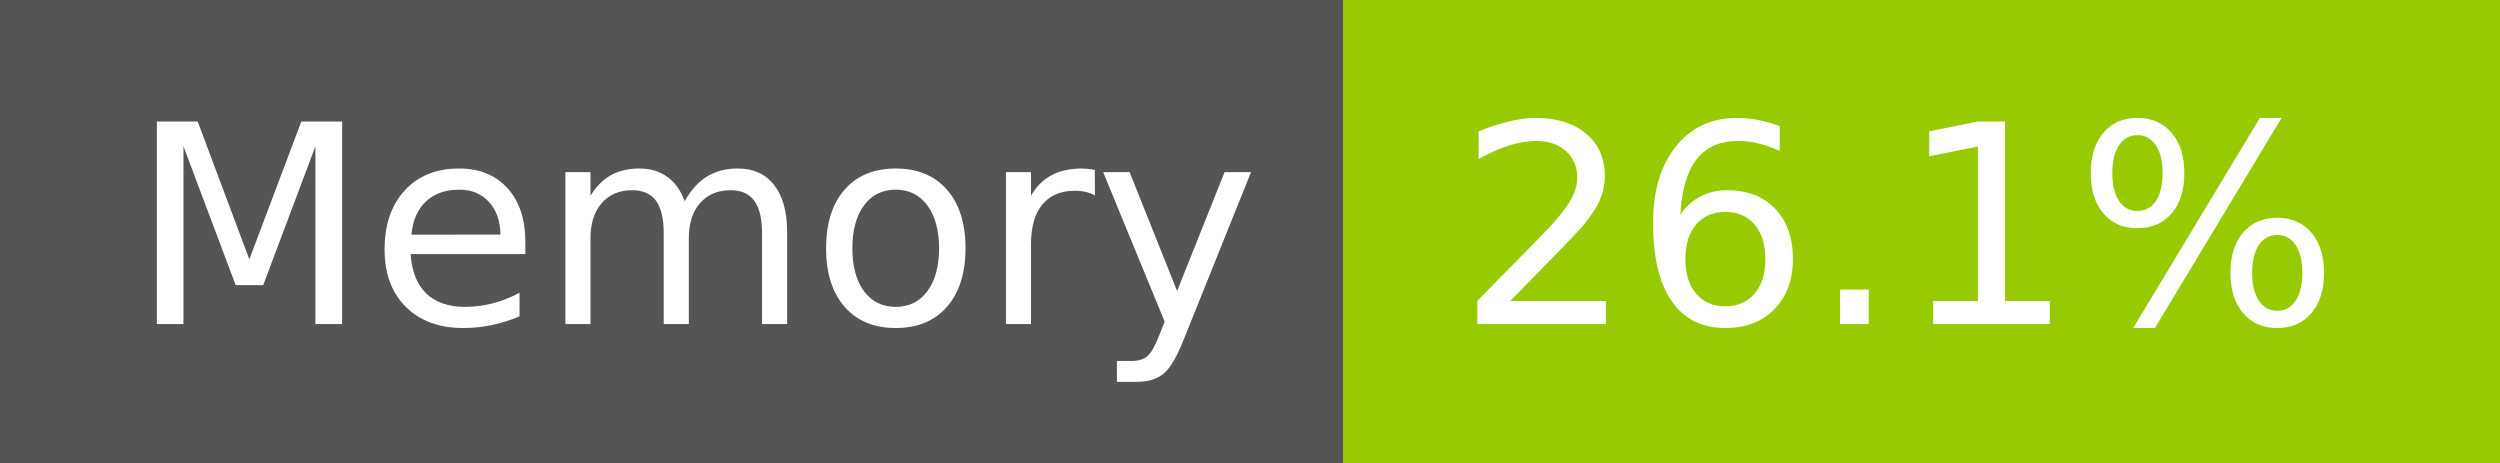
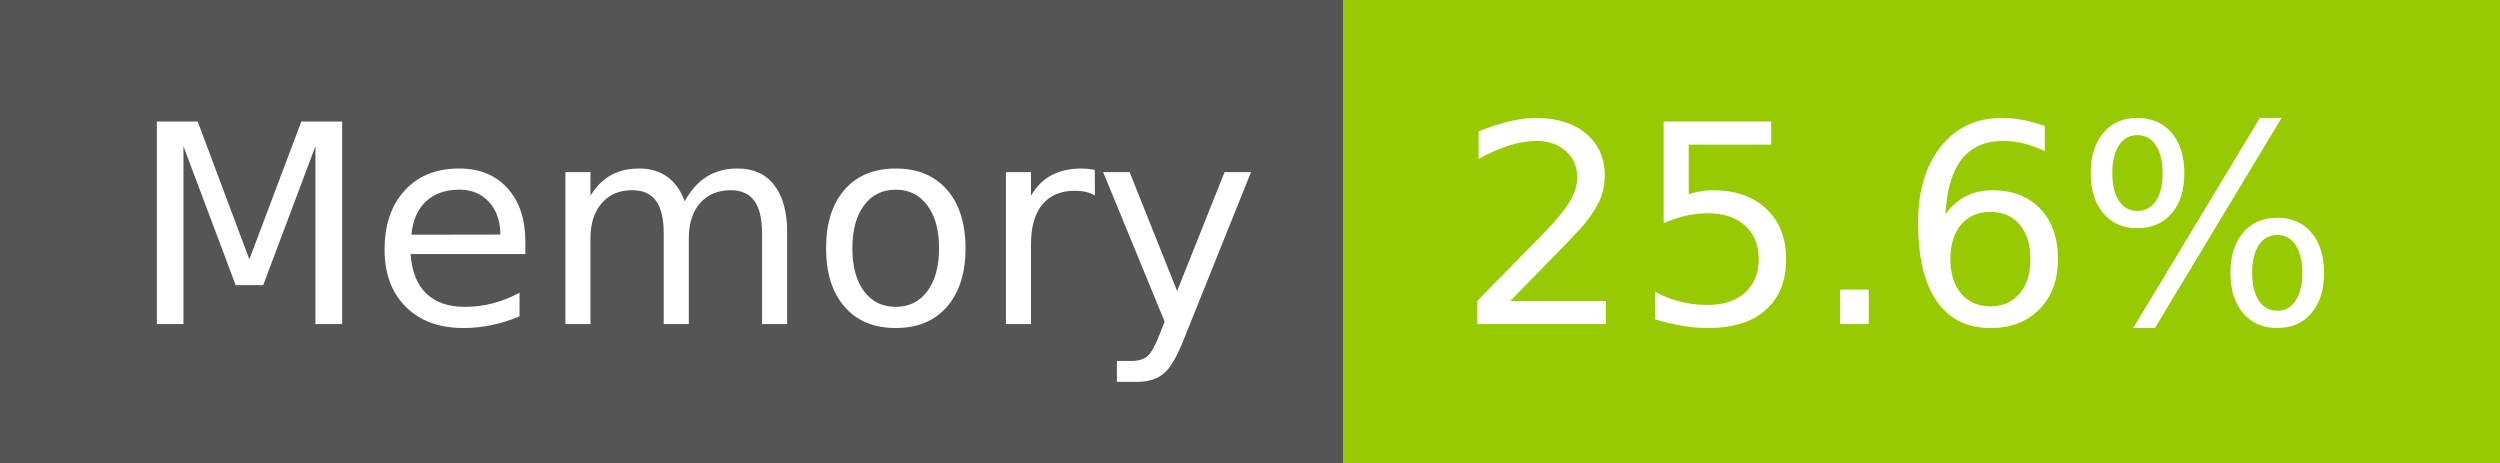
- <svg xmlns="http://www.w3.org/2000/svg" width="108" height="20" role="img" aria-label="Memory: 26.1%">
+ <svg xmlns="http://www.w3.org/2000/svg" width="108" height="20" role="img" aria-label="Memory: 25.6%">
  <g shape-rendering="crispEdges">
    <rect width="58" height="20" fill="#555" />
    <rect x="58" width="50" height="20" fill="#97ca00" />
  </g>
  <g fill="#fff" text-anchor="middle" font-family="Verdana,Geneva,DejaVu Sans,sans-serif" text-rendering="geometricPrecision" font-size="120">
    <text x="300" y="140" transform="scale(.1)" fill="#fff" textLength="466">Memory</text>
-     <text x="820" y="140" transform="scale(.1)" fill="#fff" textLength="390">26.1%</text>
+     <text x="820" y="140" transform="scale(.1)" fill="#fff" textLength="390">25.6%</text>
  </g>
</svg>
